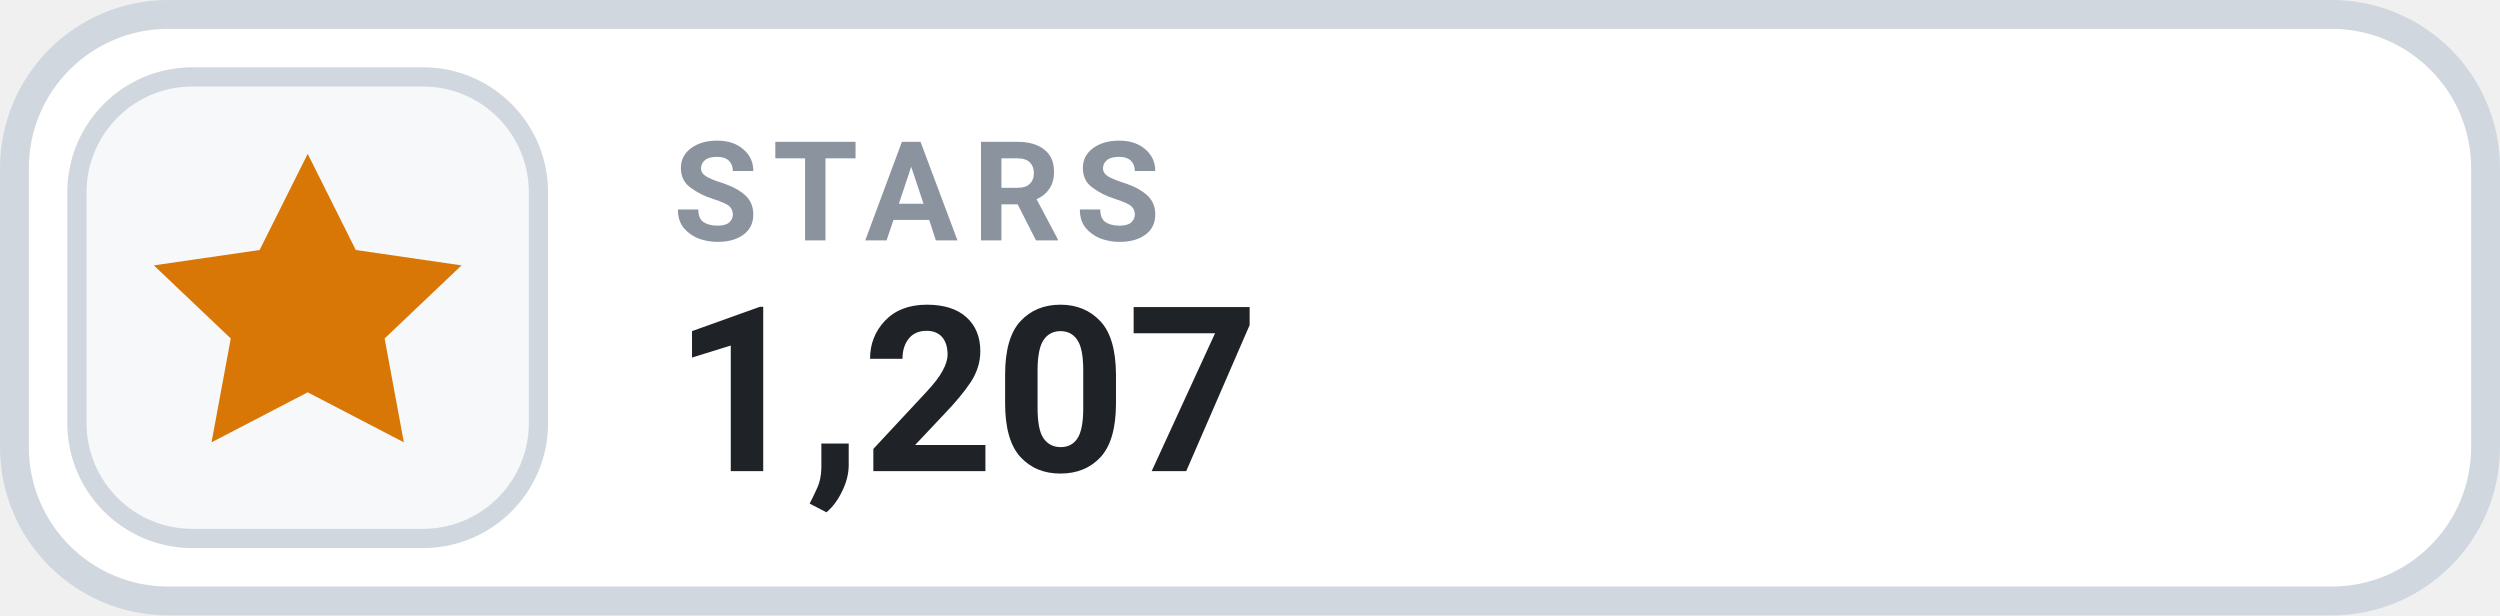
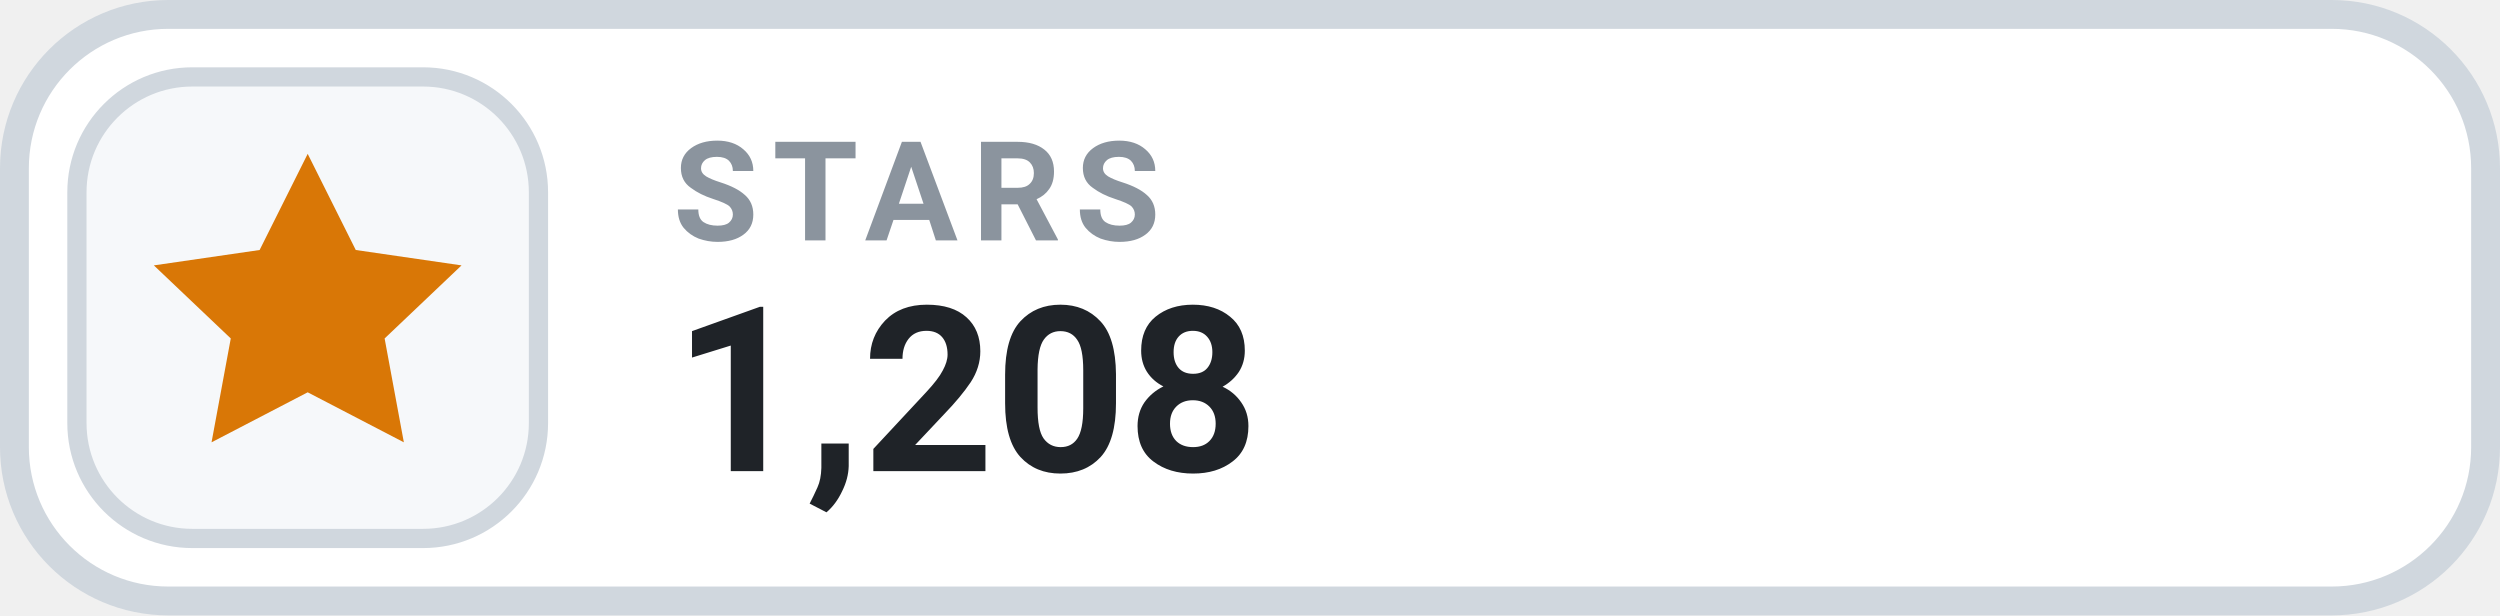
- <svg xmlns="http://www.w3.org/2000/svg" width="130" height="32" viewBox="0 0 130 32" role="img" aria-label="STARS 1,207">
+ <svg xmlns="http://www.w3.org/2000/svg" width="130" height="32" viewBox="0 0 130 32" role="img" aria-label="STARS 1,208">
  <rect x=".75" y=".75" width="128.5" height="30.5" rx="8" fill="#FFFFFF" stroke="#D0D7DE" stroke-width="1.5" />
  <rect x="4" y="4" width="24" height="24" rx="6" fill="#F6F8FA" stroke="#D0D7DE" stroke-width="1" />
  <g transform="translate(16 16)" style="color:#D97706;">
    <path d="M0 -8 l2.5 5 5.5 .8 -4 3.8 1 5.4 -5 -2.6 -5 2.6 1 -5.4 -4 -3.8 5.5 -.8 Z" fill="currentColor" />
  </g>
  <text x="35" y="12.5" fill="#8B949E" font-family="-apple-system,BlinkMacSystemFont,'Segoe UI',Roboto,Helvetica,Arial,sans-serif" font-size="7.2" font-weight="700" letter-spacing=".75">STARS</text>
-   <text x="35" y="24.5" fill="#1F2328" font-family="-apple-system,BlinkMacSystemFont,'Segoe UI',Roboto,Helvetica,Arial,sans-serif" font-size="12" font-weight="700">1,207</text>
+   <text x="35" y="24.5" fill="#1F2328" font-family="-apple-system,BlinkMacSystemFont,'Segoe UI',Roboto,Helvetica,Arial,sans-serif" font-size="12" font-weight="700">1,208</text>
</svg>
